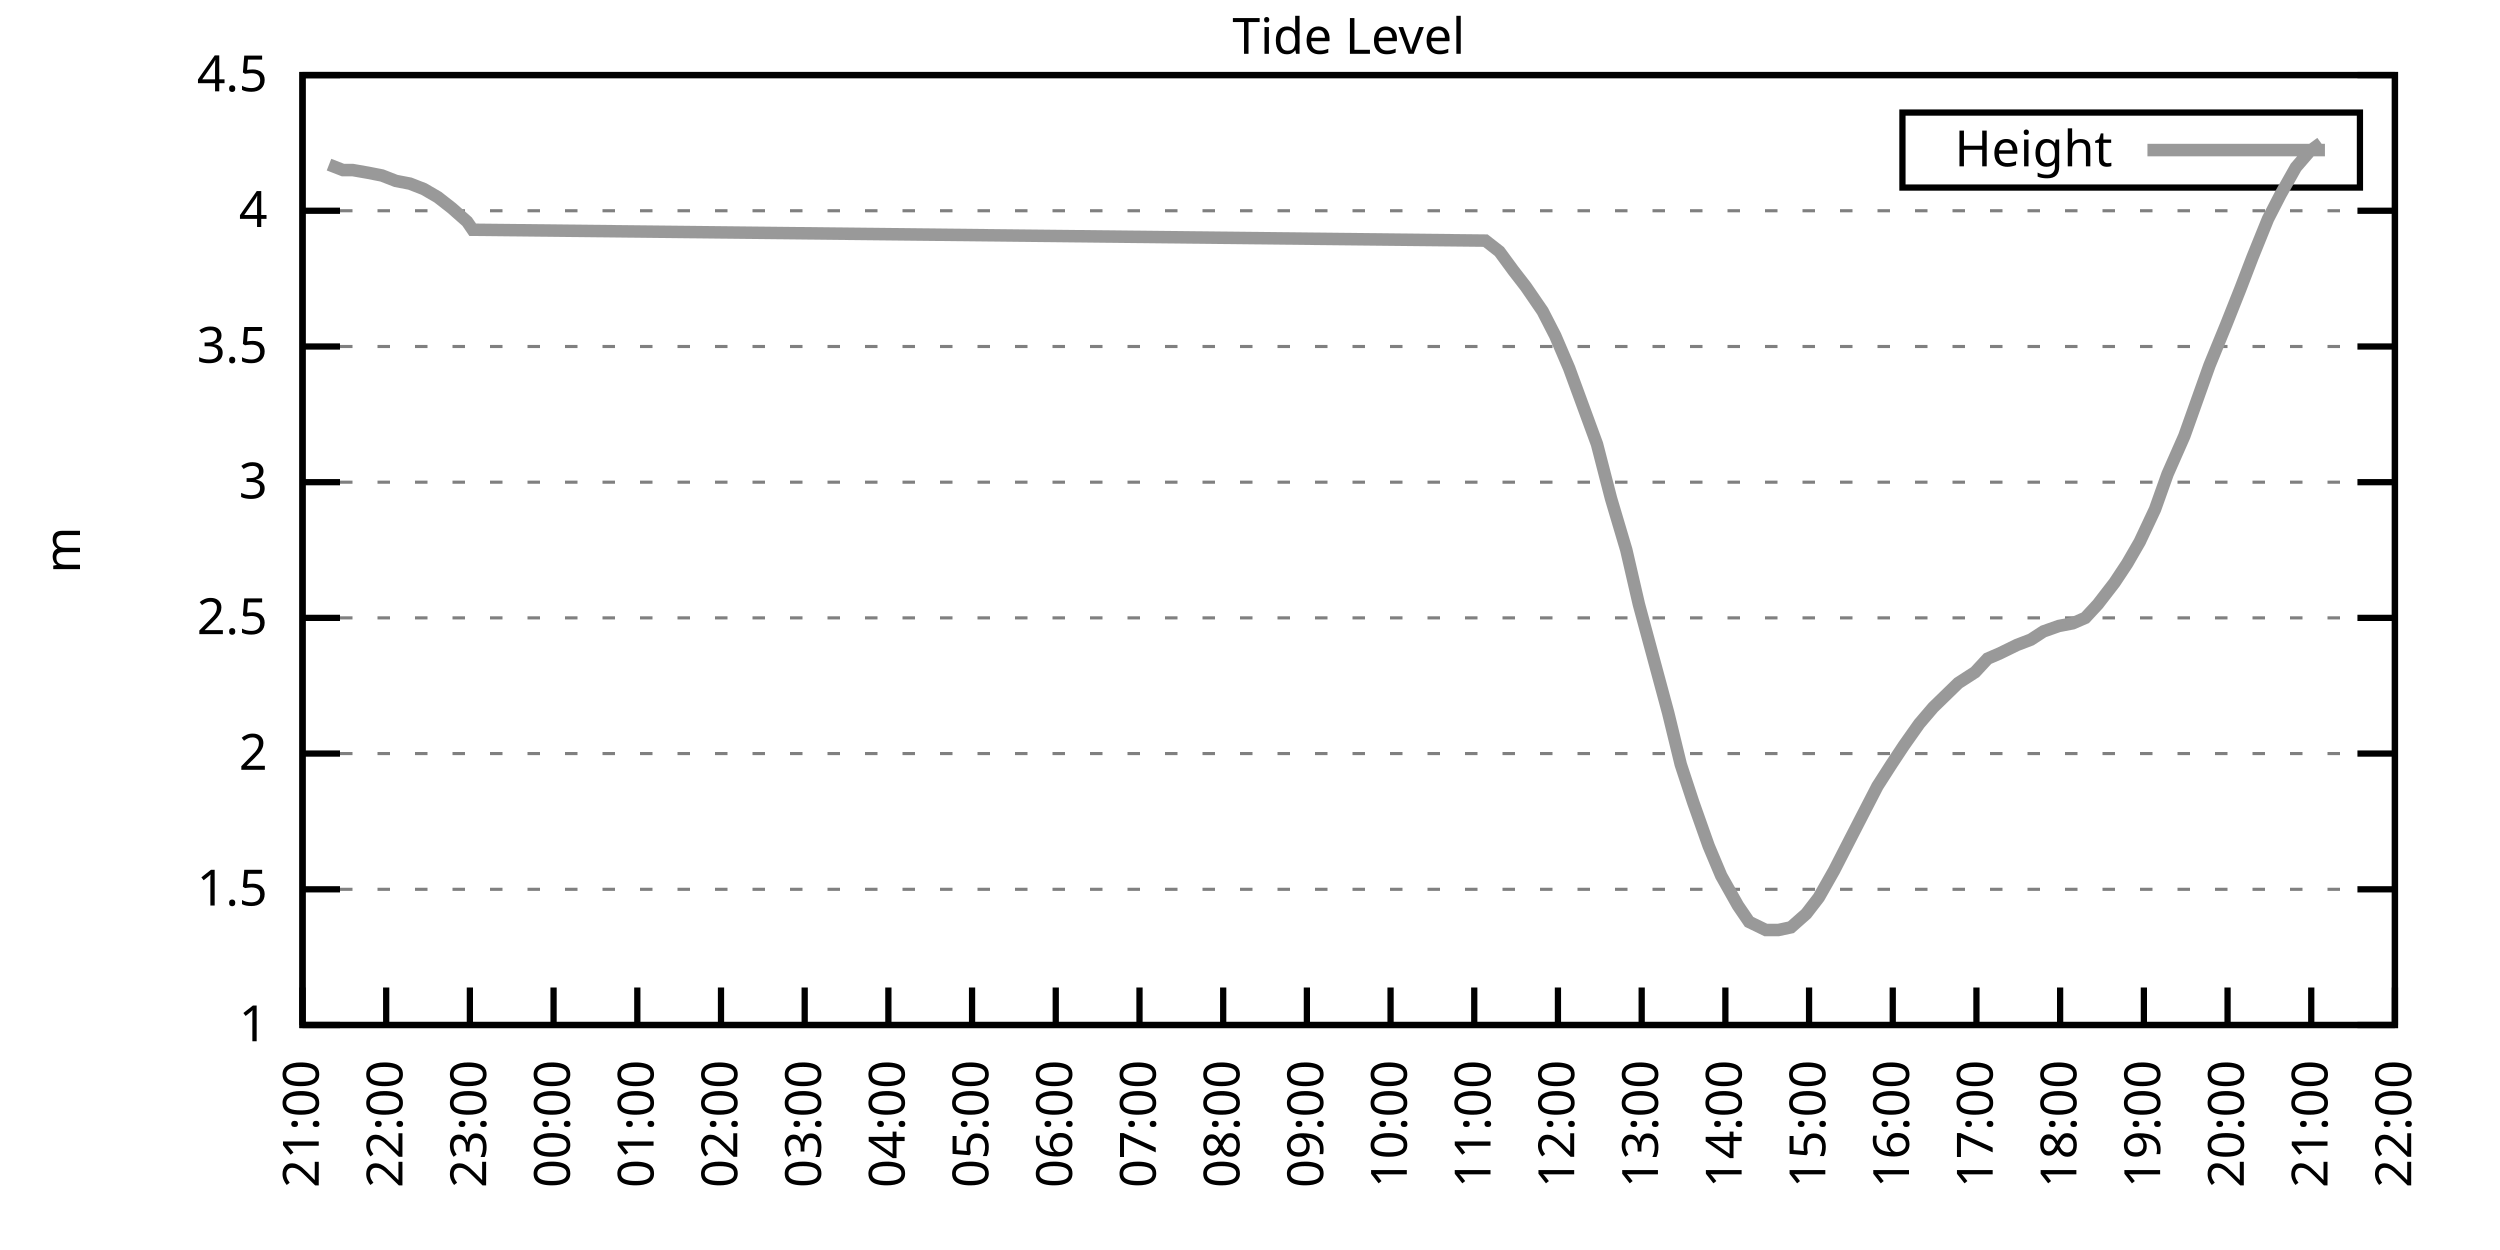
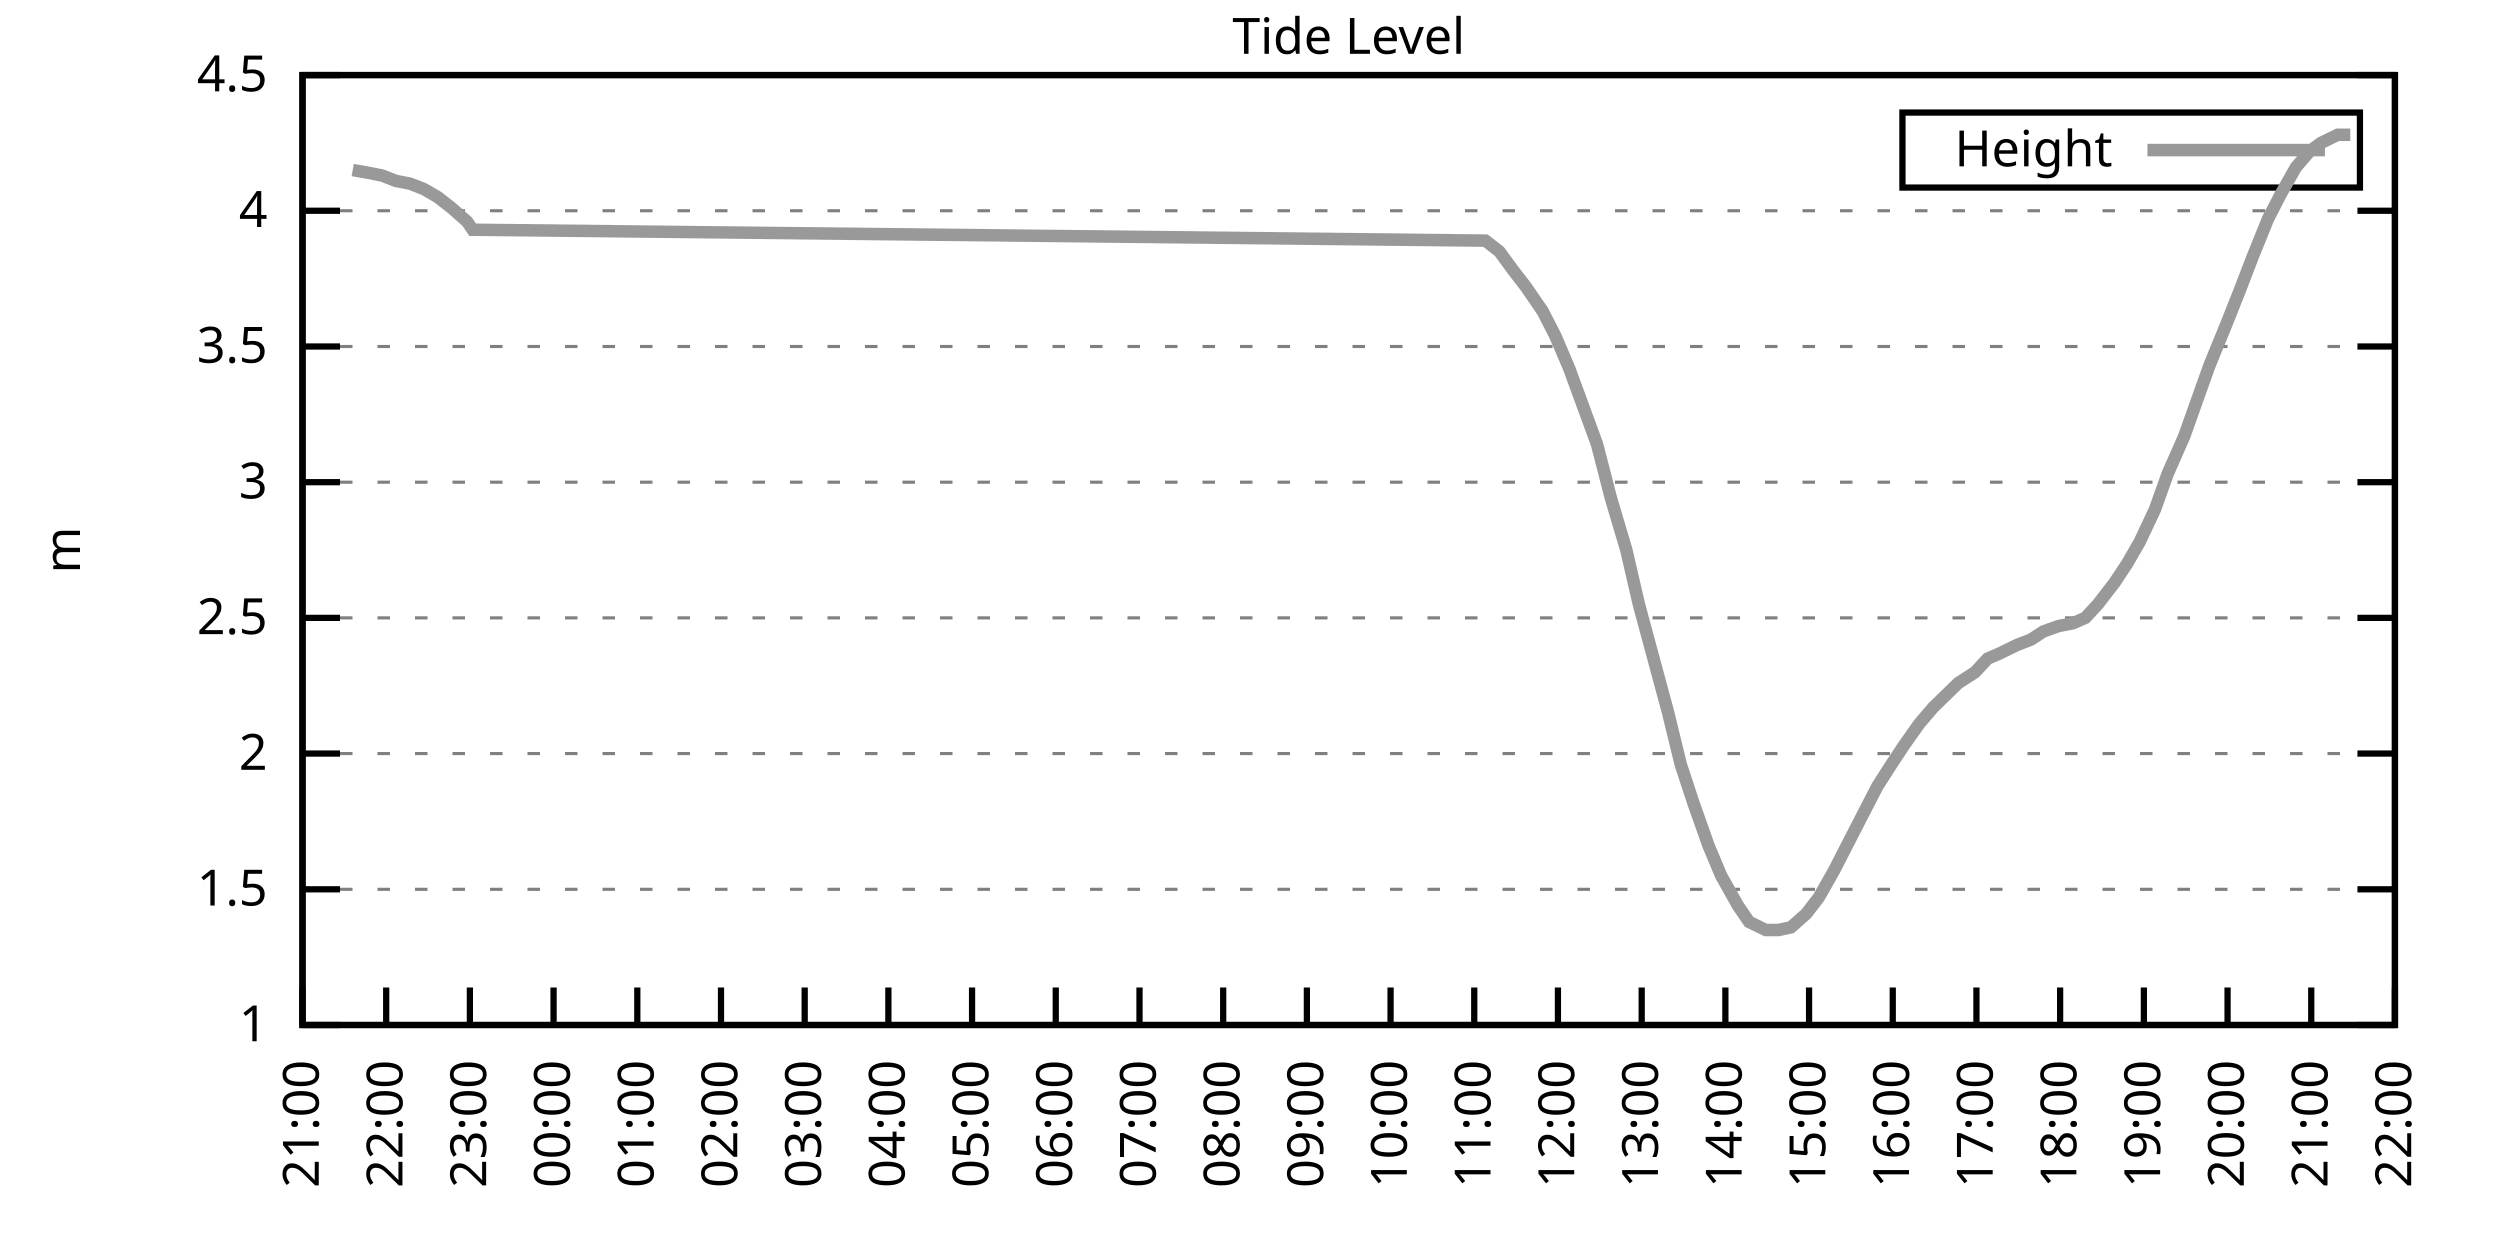
<svg xmlns="http://www.w3.org/2000/svg" xmlns:xlink="http://www.w3.org/1999/xlink" width="400" height="200" viewBox="0 0 400 200">
  <g id="gnuplot_canvas">
    <rect x="0" y="0" width="400" height="200" fill="none" />
    <defs>
      <circle id="gpDot" r="0.5" stroke-width="0.5" stroke="currentColor" />
      <path id="gpPt0" stroke-width="0.333" stroke="currentColor" d="M-1,0 h2 M0,-1 v2" />
      <path id="gpPt1" stroke-width="0.333" stroke="currentColor" d="M-1,-1 L1,1 M1,-1 L-1,1" />
      <path id="gpPt2" stroke-width="0.333" stroke="currentColor" d="M-1,0 L1,0 M0,-1 L0,1 M-1,-1 L1,1 M-1,1 L1,-1" />
      <rect id="gpPt3" stroke-width="0.333" stroke="currentColor" x="-1" y="-1" width="2" height="2" />
      <rect id="gpPt4" stroke-width="0.333" stroke="currentColor" fill="currentColor" x="-1" y="-1" width="2" height="2" />
      <circle id="gpPt5" stroke-width="0.333" stroke="currentColor" cx="0" cy="0" r="1" />
      <use xlink:href="#gpPt5" id="gpPt6" fill="currentColor" stroke="none" />
      <path id="gpPt7" stroke-width="0.333" stroke="currentColor" d="M0,-1.33 L-1.33,0.67 L1.33,0.67 z" />
      <use xlink:href="#gpPt7" id="gpPt8" fill="currentColor" stroke="none" />
      <use xlink:href="#gpPt7" id="gpPt9" stroke="currentColor" transform="rotate(180)" />
      <use xlink:href="#gpPt9" id="gpPt10" fill="currentColor" stroke="none" />
      <use xlink:href="#gpPt3" id="gpPt11" stroke="currentColor" transform="rotate(45)" />
      <use xlink:href="#gpPt11" id="gpPt12" fill="currentColor" stroke="none" />
      <path id="gpPt13" stroke-width="0.333" stroke="currentColor" d="M0,1.330 L1.265,0.411 L0.782,-1.067 L-0.782,-1.076 L-1.265,0.411 z" />
      <use xlink:href="#gpPt13" id="gpPt14" fill="currentColor" stroke="none" />
      <filter id="textbox" filterUnits="objectBoundingBox" x="0" y="0" height="1" width="1">
        <feFlood flood-color="white" flood-opacity="1" result="bgnd" />
        <feComposite in="SourceGraphic" in2="bgnd" operator="atop" />
      </filter>
      <filter id="greybox" filterUnits="objectBoundingBox" x="0" y="0" height="1" width="1">
        <feFlood flood-color="lightgrey" flood-opacity="1" result="grey" />
        <feComposite in="SourceGraphic" in2="grey" operator="atop" />
      </filter>
    </defs>
    <g fill="none" color="white" stroke="currentColor" stroke-width="1.00" stroke-linecap="butt" stroke-linejoin="miter">
</g>
    <g fill="none" color="black" stroke="currentColor" stroke-width="1.00" stroke-linecap="butt" stroke-linejoin="miter">
      <g stroke="none" shape-rendering="crispEdges">
        <polygon fill="rgb(255, 255, 255)" points="48.40,164.00 383.18,164.00 383.18,12.02 48.40,12.02 " />
      </g>
    </g>
    <g fill="none" color="black" stroke="currentColor" stroke-width="1.00" stroke-linecap="butt" stroke-linejoin="miter">
</g>
    <g fill="none" color="black" stroke="black" stroke-width="0.50" stroke-linecap="butt" stroke-linejoin="miter">
</g>
    <g fill="none" color="gray" stroke="currentColor" stroke-width="0.50" stroke-linecap="butt" stroke-linejoin="miter">
      <path stroke="gray" stroke-dasharray="2,4" class="gridline" d="M48.40,164.00 L383.19,164.00  " />
    </g>
    <g fill="none" color="gray" stroke="gray" stroke-width="1.00" stroke-linecap="butt" stroke-linejoin="miter">
</g>
    <g fill="none" color="black" stroke="currentColor" stroke-width="1.00" stroke-linecap="butt" stroke-linejoin="miter">
      <path stroke="black" d="M48.40,164.00 L54.40,164.00 M383.19,164.00 L377.19,164.00  " />
      <g transform="translate(42.80,166.60)" stroke="none" fill="black" font-family="Sans" font-size="8.00" text-anchor="end">
        <text>
          <tspan font-family="Sans"> 1</tspan>
        </text>
      </g>
    </g>
    <g fill="none" color="black" stroke="currentColor" stroke-width="1.00" stroke-linecap="butt" stroke-linejoin="miter">
</g>
    <g fill="none" color="black" stroke="black" stroke-width="0.50" stroke-linecap="butt" stroke-linejoin="miter">
</g>
    <g fill="none" color="gray" stroke="currentColor" stroke-width="0.50" stroke-linecap="butt" stroke-linejoin="miter">
      <path stroke="gray" stroke-dasharray="2,4" class="gridline" d="M48.40,142.29 L383.19,142.29  " />
    </g>
    <g fill="none" color="gray" stroke="gray" stroke-width="1.00" stroke-linecap="butt" stroke-linejoin="miter">
</g>
    <g fill="none" color="black" stroke="currentColor" stroke-width="1.00" stroke-linecap="butt" stroke-linejoin="miter">
      <path stroke="black" d="M48.40,142.29 L54.40,142.29 M383.19,142.29 L377.19,142.29  " />
      <g transform="translate(42.80,144.89)" stroke="none" fill="black" font-family="Sans" font-size="8.00" text-anchor="end">
        <text>
          <tspan font-family="Sans"> 1.5</tspan>
        </text>
      </g>
    </g>
    <g fill="none" color="black" stroke="currentColor" stroke-width="1.00" stroke-linecap="butt" stroke-linejoin="miter">
</g>
    <g fill="none" color="black" stroke="black" stroke-width="0.50" stroke-linecap="butt" stroke-linejoin="miter">
</g>
    <g fill="none" color="gray" stroke="currentColor" stroke-width="0.50" stroke-linecap="butt" stroke-linejoin="miter">
      <path stroke="gray" stroke-dasharray="2,4" class="gridline" d="M48.40,120.57 L383.19,120.57  " />
    </g>
    <g fill="none" color="gray" stroke="gray" stroke-width="1.00" stroke-linecap="butt" stroke-linejoin="miter">
</g>
    <g fill="none" color="black" stroke="currentColor" stroke-width="1.00" stroke-linecap="butt" stroke-linejoin="miter">
      <path stroke="black" d="M48.40,120.57 L54.40,120.57 M383.19,120.57 L377.19,120.57  " />
      <g transform="translate(42.80,123.17)" stroke="none" fill="black" font-family="Sans" font-size="8.00" text-anchor="end">
        <text>
          <tspan font-family="Sans"> 2</tspan>
        </text>
      </g>
    </g>
    <g fill="none" color="black" stroke="currentColor" stroke-width="1.00" stroke-linecap="butt" stroke-linejoin="miter">
</g>
    <g fill="none" color="black" stroke="black" stroke-width="0.50" stroke-linecap="butt" stroke-linejoin="miter">
</g>
    <g fill="none" color="gray" stroke="currentColor" stroke-width="0.50" stroke-linecap="butt" stroke-linejoin="miter">
      <path stroke="gray" stroke-dasharray="2,4" class="gridline" d="M48.40,98.86 L383.19,98.86  " />
    </g>
    <g fill="none" color="gray" stroke="gray" stroke-width="1.00" stroke-linecap="butt" stroke-linejoin="miter">
</g>
    <g fill="none" color="black" stroke="currentColor" stroke-width="1.00" stroke-linecap="butt" stroke-linejoin="miter">
      <path stroke="black" d="M48.40,98.86 L54.40,98.86 M383.19,98.86 L377.19,98.86  " />
      <g transform="translate(42.80,101.46)" stroke="none" fill="black" font-family="Sans" font-size="8.00" text-anchor="end">
        <text>
          <tspan font-family="Sans"> 2.5</tspan>
        </text>
      </g>
    </g>
    <g fill="none" color="black" stroke="currentColor" stroke-width="1.00" stroke-linecap="butt" stroke-linejoin="miter">
</g>
    <g fill="none" color="black" stroke="black" stroke-width="0.50" stroke-linecap="butt" stroke-linejoin="miter">
</g>
    <g fill="none" color="gray" stroke="currentColor" stroke-width="0.50" stroke-linecap="butt" stroke-linejoin="miter">
      <path stroke="gray" stroke-dasharray="2,4" class="gridline" d="M48.40,77.15 L383.19,77.15  " />
    </g>
    <g fill="none" color="gray" stroke="gray" stroke-width="1.00" stroke-linecap="butt" stroke-linejoin="miter">
</g>
    <g fill="none" color="black" stroke="currentColor" stroke-width="1.00" stroke-linecap="butt" stroke-linejoin="miter">
      <path stroke="black" d="M48.40,77.15 L54.40,77.15 M383.19,77.15 L377.19,77.15  " />
      <g transform="translate(42.80,79.75)" stroke="none" fill="black" font-family="Sans" font-size="8.00" text-anchor="end">
        <text>
          <tspan font-family="Sans"> 3</tspan>
        </text>
      </g>
    </g>
    <g fill="none" color="black" stroke="currentColor" stroke-width="1.00" stroke-linecap="butt" stroke-linejoin="miter">
</g>
    <g fill="none" color="black" stroke="black" stroke-width="0.50" stroke-linecap="butt" stroke-linejoin="miter">
</g>
    <g fill="none" color="gray" stroke="currentColor" stroke-width="0.50" stroke-linecap="butt" stroke-linejoin="miter">
      <path stroke="gray" stroke-dasharray="2,4" class="gridline" d="M48.40,55.44 L383.19,55.44  " />
    </g>
    <g fill="none" color="gray" stroke="gray" stroke-width="1.00" stroke-linecap="butt" stroke-linejoin="miter">
</g>
    <g fill="none" color="black" stroke="currentColor" stroke-width="1.00" stroke-linecap="butt" stroke-linejoin="miter">
      <path stroke="black" d="M48.40,55.44 L54.40,55.44 M383.19,55.44 L377.19,55.44  " />
      <g transform="translate(42.80,58.04)" stroke="none" fill="black" font-family="Sans" font-size="8.00" text-anchor="end">
        <text>
          <tspan font-family="Sans"> 3.5</tspan>
        </text>
      </g>
    </g>
    <g fill="none" color="black" stroke="currentColor" stroke-width="1.00" stroke-linecap="butt" stroke-linejoin="miter">
</g>
    <g fill="none" color="black" stroke="black" stroke-width="0.50" stroke-linecap="butt" stroke-linejoin="miter">
</g>
    <g fill="none" color="gray" stroke="currentColor" stroke-width="0.50" stroke-linecap="butt" stroke-linejoin="miter">
      <path stroke="gray" stroke-dasharray="2,4" class="gridline" d="M48.40,33.72 L383.19,33.72  " />
    </g>
    <g fill="none" color="gray" stroke="gray" stroke-width="1.00" stroke-linecap="butt" stroke-linejoin="miter">
</g>
    <g fill="none" color="black" stroke="currentColor" stroke-width="1.00" stroke-linecap="butt" stroke-linejoin="miter">
      <path stroke="black" d="M48.40,33.72 L54.40,33.72 M383.19,33.72 L377.19,33.72  " />
      <g transform="translate(42.80,36.32)" stroke="none" fill="black" font-family="Sans" font-size="8.00" text-anchor="end">
        <text>
          <tspan font-family="Sans"> 4</tspan>
        </text>
      </g>
    </g>
    <g fill="none" color="black" stroke="currentColor" stroke-width="1.00" stroke-linecap="butt" stroke-linejoin="miter">
</g>
    <g fill="none" color="black" stroke="black" stroke-width="0.50" stroke-linecap="butt" stroke-linejoin="miter">
</g>
    <g fill="none" color="gray" stroke="currentColor" stroke-width="0.50" stroke-linecap="butt" stroke-linejoin="miter">
      <path stroke="gray" stroke-dasharray="2,4" class="gridline" d="M48.40,12.01 L383.19,12.01  " />
    </g>
    <g fill="none" color="gray" stroke="gray" stroke-width="1.00" stroke-linecap="butt" stroke-linejoin="miter">
</g>
    <g fill="none" color="black" stroke="currentColor" stroke-width="1.00" stroke-linecap="butt" stroke-linejoin="miter">
      <path stroke="black" d="M48.40,12.01 L54.40,12.01 M383.19,12.01 L377.19,12.01  " />
      <g transform="translate(42.80,14.61)" stroke="none" fill="black" font-family="Sans" font-size="8.00" text-anchor="end">
        <text>
          <tspan font-family="Sans"> 4.5</tspan>
        </text>
      </g>
    </g>
    <g fill="none" color="black" stroke="currentColor" stroke-width="1.00" stroke-linecap="butt" stroke-linejoin="miter">
      <path stroke="black" d="M48.40,164.00 L48.40,158.00  " />
      <g transform="translate(51.00,169.60) rotate(270.00)" stroke="none" fill="black" font-family="Sans" font-size="8.00" text-anchor="end">
        <text>
          <tspan font-family="Sans">21:00</tspan>
        </text>
      </g>
    </g>
    <g fill="none" color="black" stroke="currentColor" stroke-width="1.00" stroke-linecap="butt" stroke-linejoin="miter">
      <path stroke="black" d="M61.79,164.00 L61.79,158.00  " />
      <g transform="translate(64.39,169.60) rotate(270.00)" stroke="none" fill="black" font-family="Sans" font-size="8.00" text-anchor="end">
        <text>
          <tspan font-family="Sans">22:00</tspan>
        </text>
      </g>
    </g>
    <g fill="none" color="black" stroke="currentColor" stroke-width="1.00" stroke-linecap="butt" stroke-linejoin="miter">
      <path stroke="black" d="M75.18,164.00 L75.18,158.00  " />
      <g transform="translate(77.78,169.60) rotate(270.00)" stroke="none" fill="black" font-family="Sans" font-size="8.00" text-anchor="end">
        <text>
          <tspan font-family="Sans">23:00</tspan>
        </text>
      </g>
    </g>
    <g fill="none" color="black" stroke="currentColor" stroke-width="1.00" stroke-linecap="butt" stroke-linejoin="miter">
      <path stroke="black" d="M88.57,164.00 L88.57,158.00  " />
      <g transform="translate(91.17,169.60) rotate(270.00)" stroke="none" fill="black" font-family="Sans" font-size="8.00" text-anchor="end">
        <text>
          <tspan font-family="Sans">00:00</tspan>
        </text>
      </g>
    </g>
    <g fill="none" color="black" stroke="currentColor" stroke-width="1.00" stroke-linecap="butt" stroke-linejoin="miter">
      <path stroke="black" d="M101.97,164.00 L101.97,158.00  " />
      <g transform="translate(104.57,169.60) rotate(270.00)" stroke="none" fill="black" font-family="Sans" font-size="8.00" text-anchor="end">
        <text>
          <tspan font-family="Sans">01:00</tspan>
        </text>
      </g>
    </g>
    <g fill="none" color="black" stroke="currentColor" stroke-width="1.00" stroke-linecap="butt" stroke-linejoin="miter">
      <path stroke="black" d="M115.36,164.00 L115.36,158.00  " />
      <g transform="translate(117.96,169.60) rotate(270.00)" stroke="none" fill="black" font-family="Sans" font-size="8.00" text-anchor="end">
        <text>
          <tspan font-family="Sans">02:00</tspan>
        </text>
      </g>
    </g>
    <g fill="none" color="black" stroke="currentColor" stroke-width="1.00" stroke-linecap="butt" stroke-linejoin="miter">
      <path stroke="black" d="M128.75,164.00 L128.75,158.00  " />
      <g transform="translate(131.35,169.60) rotate(270.00)" stroke="none" fill="black" font-family="Sans" font-size="8.00" text-anchor="end">
        <text>
          <tspan font-family="Sans">03:00</tspan>
        </text>
      </g>
    </g>
    <g fill="none" color="black" stroke="currentColor" stroke-width="1.00" stroke-linecap="butt" stroke-linejoin="miter">
      <path stroke="black" d="M142.14,164.00 L142.14,158.00  " />
      <g transform="translate(144.74,169.60) rotate(270.00)" stroke="none" fill="black" font-family="Sans" font-size="8.00" text-anchor="end">
        <text>
          <tspan font-family="Sans">04:00</tspan>
        </text>
      </g>
    </g>
    <g fill="none" color="black" stroke="currentColor" stroke-width="1.00" stroke-linecap="butt" stroke-linejoin="miter">
      <path stroke="black" d="M155.53,164.00 L155.53,158.00  " />
      <g transform="translate(158.13,169.60) rotate(270.00)" stroke="none" fill="black" font-family="Sans" font-size="8.00" text-anchor="end">
        <text>
          <tspan font-family="Sans">05:00</tspan>
        </text>
      </g>
    </g>
    <g fill="none" color="black" stroke="currentColor" stroke-width="1.00" stroke-linecap="butt" stroke-linejoin="miter">
      <path stroke="black" d="M168.92,164.00 L168.92,158.00  " />
      <g transform="translate(171.52,169.60) rotate(270.00)" stroke="none" fill="black" font-family="Sans" font-size="8.00" text-anchor="end">
        <text>
          <tspan font-family="Sans">06:00</tspan>
        </text>
      </g>
    </g>
    <g fill="none" color="black" stroke="currentColor" stroke-width="1.00" stroke-linecap="butt" stroke-linejoin="miter">
      <path stroke="black" d="M182.32,164.00 L182.32,158.00  " />
      <g transform="translate(184.92,169.60) rotate(270.00)" stroke="none" fill="black" font-family="Sans" font-size="8.00" text-anchor="end">
        <text>
          <tspan font-family="Sans">07:00</tspan>
        </text>
      </g>
    </g>
    <g fill="none" color="black" stroke="currentColor" stroke-width="1.00" stroke-linecap="butt" stroke-linejoin="miter">
      <path stroke="black" d="M195.71,164.00 L195.71,158.00  " />
      <g transform="translate(198.31,169.60) rotate(270.00)" stroke="none" fill="black" font-family="Sans" font-size="8.00" text-anchor="end">
        <text>
          <tspan font-family="Sans">08:00</tspan>
        </text>
      </g>
    </g>
    <g fill="none" color="black" stroke="currentColor" stroke-width="1.00" stroke-linecap="butt" stroke-linejoin="miter">
      <path stroke="black" d="M209.10,164.00 L209.10,158.00  " />
      <g transform="translate(211.70,169.60) rotate(270.00)" stroke="none" fill="black" font-family="Sans" font-size="8.00" text-anchor="end">
        <text>
          <tspan font-family="Sans">09:00</tspan>
        </text>
      </g>
    </g>
    <g fill="none" color="black" stroke="currentColor" stroke-width="1.00" stroke-linecap="butt" stroke-linejoin="miter">
      <path stroke="black" d="M222.49,164.00 L222.49,158.00  " />
      <g transform="translate(225.09,169.60) rotate(270.00)" stroke="none" fill="black" font-family="Sans" font-size="8.00" text-anchor="end">
        <text>
          <tspan font-family="Sans">10:00</tspan>
        </text>
      </g>
    </g>
    <g fill="none" color="black" stroke="currentColor" stroke-width="1.00" stroke-linecap="butt" stroke-linejoin="miter">
      <path stroke="black" d="M235.88,164.00 L235.88,158.00  " />
      <g transform="translate(238.48,169.60) rotate(270.00)" stroke="none" fill="black" font-family="Sans" font-size="8.00" text-anchor="end">
        <text>
          <tspan font-family="Sans">11:00</tspan>
        </text>
      </g>
    </g>
    <g fill="none" color="black" stroke="currentColor" stroke-width="1.00" stroke-linecap="butt" stroke-linejoin="miter">
      <path stroke="black" d="M249.27,164.00 L249.27,158.00  " />
      <g transform="translate(251.87,169.60) rotate(270.00)" stroke="none" fill="black" font-family="Sans" font-size="8.00" text-anchor="end">
        <text>
          <tspan font-family="Sans">12:00</tspan>
        </text>
      </g>
    </g>
    <g fill="none" color="black" stroke="currentColor" stroke-width="1.00" stroke-linecap="butt" stroke-linejoin="miter">
      <path stroke="black" d="M262.67,164.00 L262.67,158.00  " />
      <g transform="translate(265.27,169.60) rotate(270.00)" stroke="none" fill="black" font-family="Sans" font-size="8.00" text-anchor="end">
        <text>
          <tspan font-family="Sans">13:00</tspan>
        </text>
      </g>
    </g>
    <g fill="none" color="black" stroke="currentColor" stroke-width="1.00" stroke-linecap="butt" stroke-linejoin="miter">
      <path stroke="black" d="M276.06,164.00 L276.06,158.00  " />
      <g transform="translate(278.66,169.60) rotate(270.00)" stroke="none" fill="black" font-family="Sans" font-size="8.00" text-anchor="end">
        <text>
          <tspan font-family="Sans">14:00</tspan>
        </text>
      </g>
    </g>
    <g fill="none" color="black" stroke="currentColor" stroke-width="1.00" stroke-linecap="butt" stroke-linejoin="miter">
      <path stroke="black" d="M289.45,164.00 L289.45,158.00  " />
      <g transform="translate(292.05,169.60) rotate(270.00)" stroke="none" fill="black" font-family="Sans" font-size="8.00" text-anchor="end">
        <text>
          <tspan font-family="Sans">15:00</tspan>
        </text>
      </g>
    </g>
    <g fill="none" color="black" stroke="currentColor" stroke-width="1.00" stroke-linecap="butt" stroke-linejoin="miter">
      <path stroke="black" d="M302.84,164.00 L302.84,158.00  " />
      <g transform="translate(305.44,169.60) rotate(270.00)" stroke="none" fill="black" font-family="Sans" font-size="8.00" text-anchor="end">
        <text>
          <tspan font-family="Sans">16:00</tspan>
        </text>
      </g>
    </g>
    <g fill="none" color="black" stroke="currentColor" stroke-width="1.00" stroke-linecap="butt" stroke-linejoin="miter">
      <path stroke="black" d="M316.23,164.00 L316.23,158.00  " />
      <g transform="translate(318.83,169.60) rotate(270.00)" stroke="none" fill="black" font-family="Sans" font-size="8.00" text-anchor="end">
        <text>
          <tspan font-family="Sans">17:00</tspan>
        </text>
      </g>
    </g>
    <g fill="none" color="black" stroke="currentColor" stroke-width="1.00" stroke-linecap="butt" stroke-linejoin="miter">
      <path stroke="black" d="M329.62,164.00 L329.62,158.00  " />
      <g transform="translate(332.22,169.60) rotate(270.00)" stroke="none" fill="black" font-family="Sans" font-size="8.00" text-anchor="end">
        <text>
          <tspan font-family="Sans">18:00</tspan>
        </text>
      </g>
    </g>
    <g fill="none" color="black" stroke="currentColor" stroke-width="1.00" stroke-linecap="butt" stroke-linejoin="miter">
      <path stroke="black" d="M343.02,164.00 L343.02,158.00  " />
      <g transform="translate(345.62,169.60) rotate(270.00)" stroke="none" fill="black" font-family="Sans" font-size="8.00" text-anchor="end">
        <text>
          <tspan font-family="Sans">19:00</tspan>
        </text>
      </g>
    </g>
    <g fill="none" color="black" stroke="currentColor" stroke-width="1.00" stroke-linecap="butt" stroke-linejoin="miter">
      <path stroke="black" d="M356.41,164.00 L356.41,158.00  " />
      <g transform="translate(359.01,169.60) rotate(270.00)" stroke="none" fill="black" font-family="Sans" font-size="8.00" text-anchor="end">
        <text>
          <tspan font-family="Sans">20:00</tspan>
        </text>
      </g>
    </g>
    <g fill="none" color="black" stroke="currentColor" stroke-width="1.00" stroke-linecap="butt" stroke-linejoin="miter">
      <path stroke="black" d="M369.80,164.00 L369.80,158.00  " />
      <g transform="translate(372.40,169.60) rotate(270.00)" stroke="none" fill="black" font-family="Sans" font-size="8.00" text-anchor="end">
        <text>
          <tspan font-family="Sans">21:00</tspan>
        </text>
      </g>
    </g>
    <g fill="none" color="black" stroke="currentColor" stroke-width="1.00" stroke-linecap="butt" stroke-linejoin="miter">
      <path stroke="black" d="M383.19,164.00 L383.19,158.00  " />
      <g transform="translate(385.79,169.60) rotate(270.00)" stroke="none" fill="black" font-family="Sans" font-size="8.00" text-anchor="end">
        <text>
          <tspan font-family="Sans">22:00</tspan>
        </text>
      </g>
    </g>
    <g fill="none" color="black" stroke="currentColor" stroke-width="1.00" stroke-linecap="butt" stroke-linejoin="miter">
</g>
    <g fill="none" color="black" stroke="currentColor" stroke-width="1.00" stroke-linecap="butt" stroke-linejoin="miter">
      <path stroke="black" d="M48.40,12.01 L48.40,164.00 L383.19,164.00 L383.19,12.01 L48.40,12.01 Z  " />
    </g>
    <g fill="none" color="black" stroke="currentColor" stroke-width="1.00" stroke-linecap="butt" stroke-linejoin="miter">
</g>
    <g fill="none" color="black" stroke="currentColor" stroke-width="1.00" stroke-linecap="butt" stroke-linejoin="miter">
      <path stroke="black" d="M304.39,30.01 L304.39,18.01 L377.59,18.01 L377.59,30.01 L304.39,30.01 Z  " />
    </g>
    <g id="Tide_level_plot_1">
      <g fill="none" color="white" stroke="black" stroke-width="2.00" stroke-linecap="butt" stroke-linejoin="miter">
</g>
      <g fill="none" color="black" stroke="currentColor" stroke-width="2.00" stroke-linecap="butt" stroke-linejoin="miter">
        <g transform="translate(337.99,26.61)" stroke="none" fill="black" font-family="Sans" font-size="8.00" text-anchor="end">
          <text>
            <tspan font-family="Sans">Height</tspan>
          </text>
        </g>
      </g>
      <g fill="none" color="black" stroke="currentColor" stroke-width="2.00" stroke-linecap="butt" stroke-linejoin="miter">
-         <path stroke="rgb(153, 153, 153)" d="M343.59,24.01 L371.99,24.01 M52.64,26.34 L54.87,27.21 L56.43,27.21 L58.89,27.64 L61.12,28.08 L63.35,28.95   L65.59,29.38 L67.82,30.25 L70.05,31.55 L72.28,33.29 L74.74,35.46 L75.63,36.76 L237.67,38.50 L239.90,40.24   L242.13,43.28 L244.14,45.88 L246.82,49.79 L248.83,53.70 L251.06,58.91 L253.29,64.99 L255.52,71.07 L257.76,79.75   L260.21,88.00 L262.22,96.69 L264.45,104.94 L266.91,114.06 L268.92,122.31 L270.92,128.39 L273.38,135.34 L275.39,140.12   L278.07,144.89 L279.85,147.50 L282.53,148.80 L284.54,148.80 L286.55,148.37 L289.00,146.20 L291.01,143.59 L293.47,139.25   L295.92,134.47 L297.93,130.56 L300.39,125.79 L302.62,122.31 L304.63,119.27 L307.08,115.80 L309.31,113.19 L311.10,111.45   L313.33,109.28 L316.01,107.55 L318.02,105.38 L320.03,104.51 L322.70,103.20 L324.94,102.34 L326.95,101.03 L329.40,100.16   L331.63,99.73 L333.64,98.86 L335.65,96.69 L338.33,93.22 L340.34,90.18 L342.35,86.70 L344.80,81.49 L346.81,75.85   L349.49,69.77 L351.50,64.12 L353.51,58.48 L356.18,51.96 L358.42,46.32 L360.42,41.11 L362.88,35.03 L364.89,31.12   L367.34,26.77 L369.58,24.17 L371.36,22.87  " />
+         <path stroke="rgb(153, 153, 153)" d="M343.59,24.01 L371.99,24.01 M56.43,27.21 L58.89,27.64 L61.12,28.08 L63.35,28.95 L65.59,29.38 L67.82,30.25   L70.05,31.55 L72.28,33.29 L74.74,35.46 L75.63,36.76 L237.67,38.50 L239.90,40.24 L242.13,43.28 L244.14,45.88   L246.82,49.79 L248.83,53.70 L251.06,58.91 L253.29,64.99 L255.52,71.07 L257.76,79.75 L260.21,88.00 L262.22,96.69   L264.45,104.94 L266.91,114.06 L268.92,122.31 L270.92,128.39 L273.38,135.34 L275.39,140.12 L278.07,144.89 L279.85,147.50   L282.53,148.80 L284.54,148.80 L286.55,148.37 L289.00,146.20 L291.01,143.59 L293.47,139.25 L295.92,134.47 L297.93,130.56   L300.39,125.79 L302.62,122.31 L304.63,119.27 L307.08,115.80 L309.31,113.19 L311.10,111.45 L313.33,109.28 L316.01,107.55   L318.02,105.38 L320.03,104.51 L322.70,103.20 L324.94,102.34 L326.95,101.03 L329.40,100.16 L331.63,99.73 L333.64,98.86   L335.65,96.69 L338.33,93.22 L340.34,90.18 L342.35,86.70 L344.80,81.49 L346.81,75.85 L349.49,69.77 L351.50,64.12   L353.51,58.48 L356.18,51.96 L358.42,46.32 L360.42,41.11 L362.88,35.03 L364.89,31.12 L367.34,26.77 L369.58,24.17   L371.36,22.87 L374.04,21.56 L376.05,21.56  " />
      </g>
    </g>
    <g fill="none" color="black" stroke="currentColor" stroke-width="2.00" stroke-linecap="butt" stroke-linejoin="miter">
</g>
    <g fill="none" color="black" stroke="black" stroke-width="1.00" stroke-linecap="butt" stroke-linejoin="miter">
</g>
    <g fill="none" color="black" stroke="currentColor" stroke-width="1.00" stroke-linecap="butt" stroke-linejoin="miter">
      <path stroke="black" d="M48.40,12.01 L48.40,164.00 L383.19,164.00 L383.19,12.01 L48.40,12.01 Z  " />
      <g transform="translate(12.80,88.01) rotate(270.00)" stroke="none" fill="black" font-family="Sans" font-size="8.00" text-anchor="middle">
        <text>
          <tspan font-family="Sans">m</tspan>
        </text>
      </g>
    </g>
    <g fill="none" color="black" stroke="currentColor" stroke-width="1.00" stroke-linecap="butt" stroke-linejoin="miter">
</g>
    <g fill="none" color="black" stroke="currentColor" stroke-width="1.00" stroke-linecap="butt" stroke-linejoin="miter">
      <g transform="translate(215.79,8.61)" stroke="none" fill="black" font-family="Sans" font-size="8.00" text-anchor="middle">
        <text>
          <tspan font-family="Sans">Tide Level</tspan>
        </text>
      </g>
    </g>
    <g fill="none" color="black" stroke="currentColor" stroke-width="1.00" stroke-linecap="butt" stroke-linejoin="miter">
</g>
  </g>
</svg>
